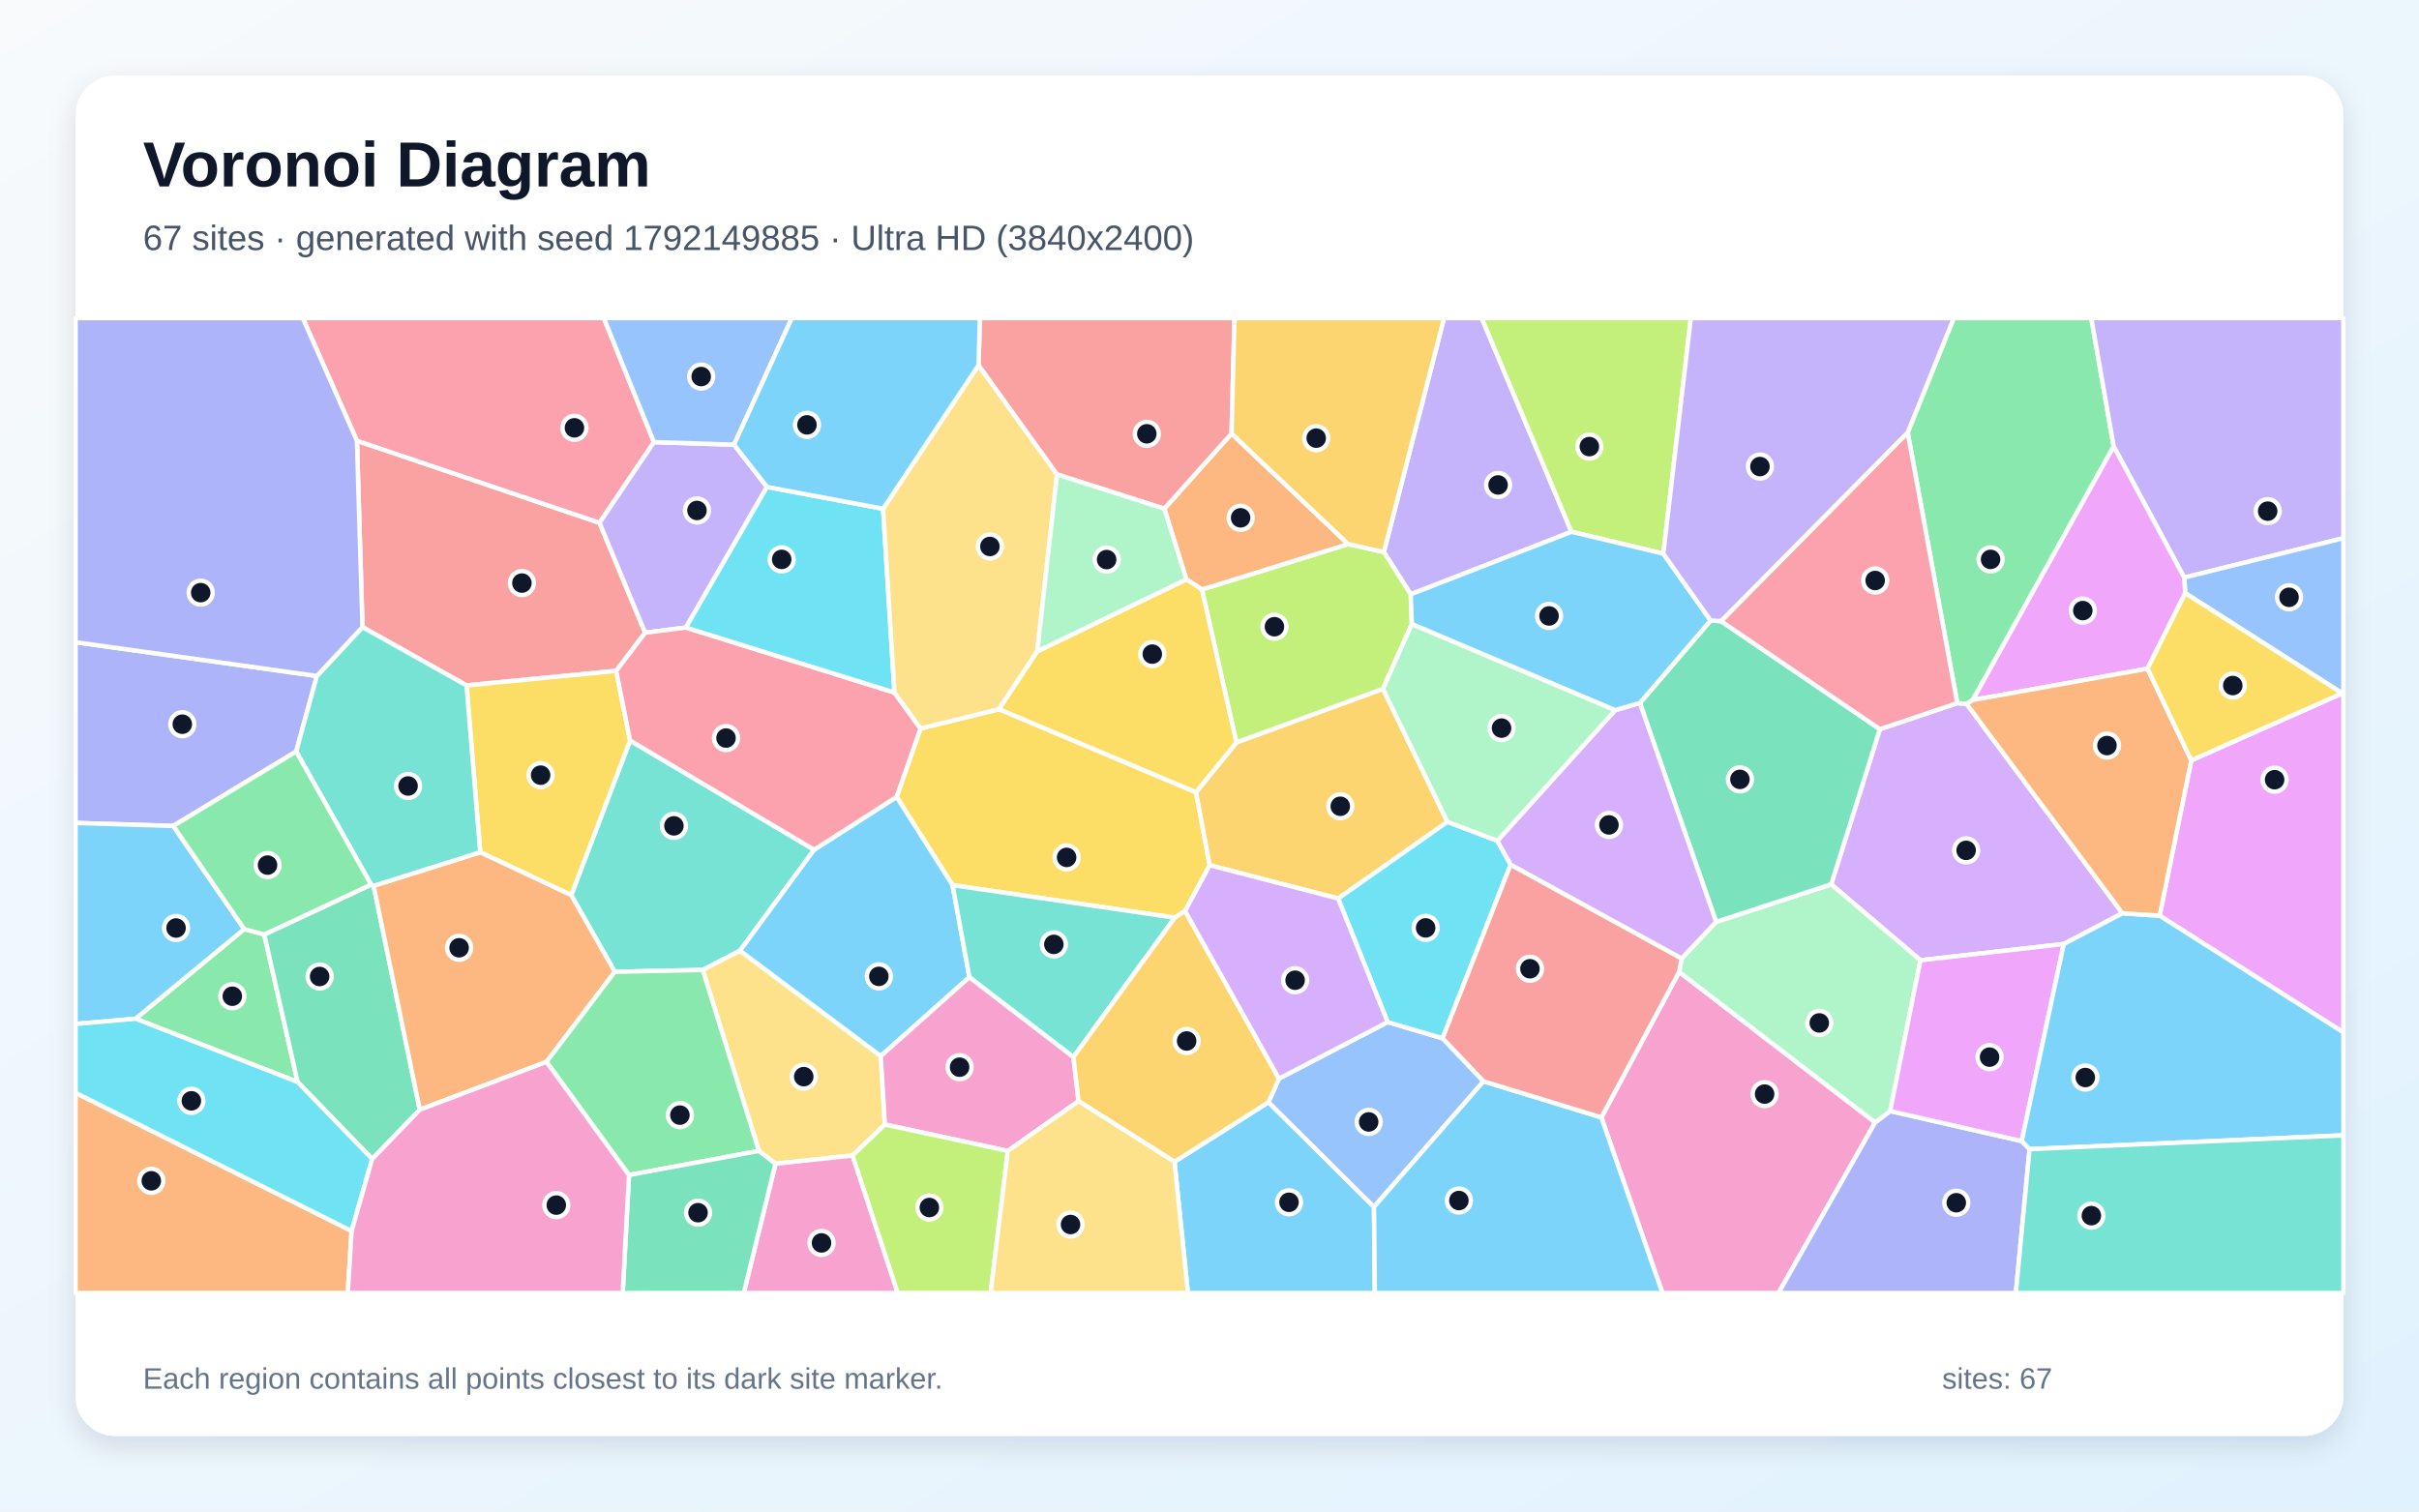
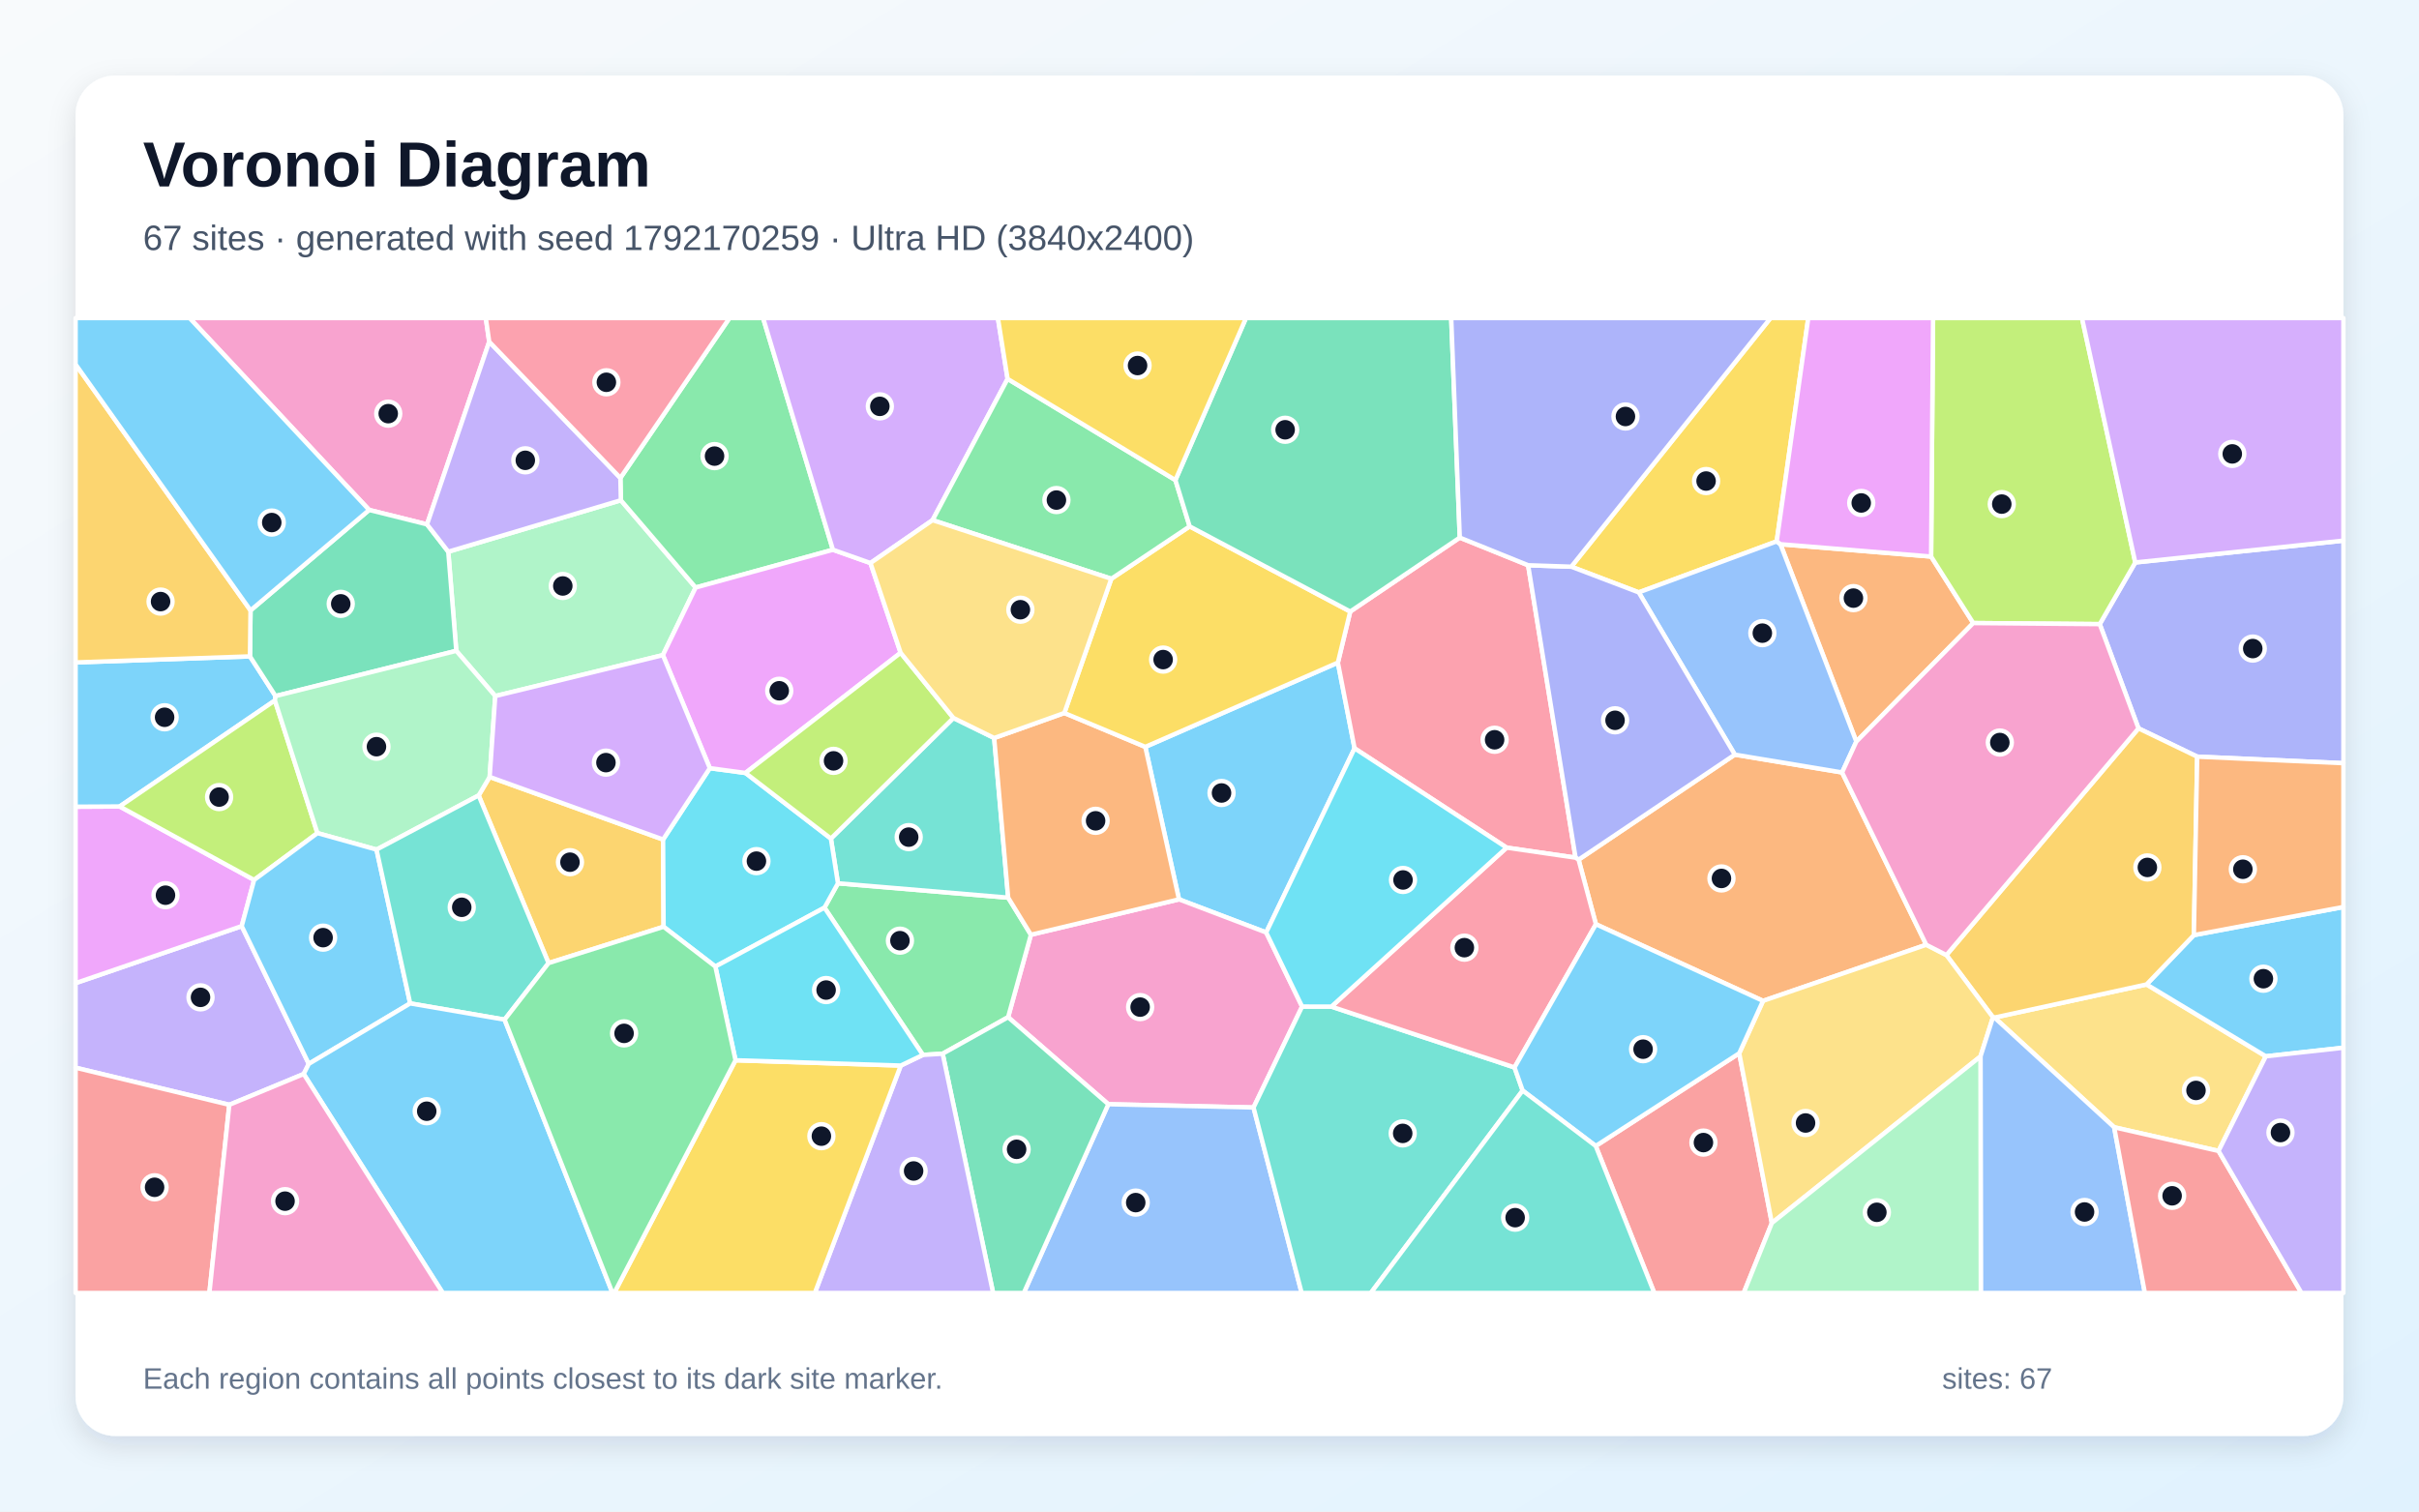
<svg xmlns="http://www.w3.org/2000/svg" width="3840" height="2400" viewBox="0 0 3840 2400" role="img" aria-labelledby="title description">
  <defs>
    <linearGradient id="background" x1="0" y1="0" x2="1" y2="1">
      <stop stop-color="#F8FAFC" />
      <stop offset="1" stop-color="#E0F2FE" />
    </linearGradient>
    <filter id="shadow" x="-5%" y="-5%" width="110%" height="110%">
      <feDropShadow dx="0" dy="15" stdDeviation="22" flood-color="#0F172A" flood-opacity=".12" />
    </filter>
  </defs>
  <rect width="3840" height="2400" fill="url(#background)" />
  <rect x="120" y="120" width="3600" height="2160" rx="63" fill="#FFFFFF" filter="url(#shadow)" />
  <g font-family="Arial, sans-serif">
    <text x="227" y="296" font-size="101" font-weight="700" fill="#0F172A">Voronoi Diagram</text>
-     <text x="227" y="397" font-size="56" fill="#475569">67 sites · generated with seed 1792149885 · Ultra HD (3840x2400)</text>
+     <text x="227" y="397" font-size="56" fill="#475569">67 sites · generated with seed 1792170259 · Ultra HD (3840x2400)</text>
  </g>
  <g stroke="#FFFFFF" stroke-width="7" stroke-linejoin="round">
-     <polygon points="1864.4,1844.7 2013.6,1750.1 2181.1,1916.3 2182.5,2053.0 1885.7,2053.0" fill="#38BDF8" fill-opacity="0.65" />
-     <polygon points="2494.6,844.4 2239.4,943.7 2196.8,876.5 2292.3,505.0 2352.1,505.0" fill="#A78BFA" fill-opacity="0.65" />
-     <polygon points="2542.0,1774.2 2665.5,1543.2 2976.7,1782.2 2823.3,2053.0 2639.0,2053.0" fill="#F472B6" fill-opacity="0.65" />
-     <polygon points="120.0,1735.2 558.1,1954.6 552.1,2053.0 120.0,2053.0" fill="#FB923C" fill-opacity="0.65" />
-     <polygon points="1881.2,1446.5 1864.9,1457.1 1512.1,1405.4 1423.3,1265.3 1461.3,1156.7 1585.8,1126.0 1898.6,1257.9 1920.3,1373.8" fill="#FACC15" fill-opacity="0.65" />
-     <polygon points="215.2,1617.5 387.7,1475.2 419.5,1483.8 472.4,1718.0" fill="#4ADE80" fill-opacity="0.65" />
-     <polygon points="1292.4,1349.2 1174.7,1509.5 1115.5,1540.1 975.9,1543.0 906.8,1421.3 1000.2,1175.8" fill="#2DD4BF" fill-opacity="0.65" />
-     <polygon points="2355.0,1716.9 2181.1,1916.3 2013.6,1750.1 2030.3,1712.6 2202.8,1622.9 2290.0,1648.5" fill="#60A5FA" fill-opacity="0.65" />
-     <polygon points="3428.3,1453.9 3478.5,1207.3 3718.1,1100.8 3720.0,1100.9 3720.0,1639.3" fill="#E879F9" fill-opacity="0.65" />
-     <polygon points="589.1,1404.6 593.1,1406.5 666.4,1762.0 590.8,1840.2 472.4,1718.0 419.5,1483.8" fill="#34D399" fill-opacity="0.65" />
-     <polygon points="575.4,995.7 566.6,699.8 951.7,830.1 1024.1,1004.7 978.1,1065.2 740.6,1088.3" fill="#F87171" fill-opacity="0.65" />
-     <polygon points="2976.7,1782.2 3000.5,1764.1 3209.3,1811.8 3221.8,1824.6 3200.0,2053.0 2823.3,2053.0" fill="#818CF8" fill-opacity="0.65" />
-     <polygon points="2297.7,1304.9 2124.2,1426.7 1920.3,1373.8 1898.6,1257.9 1962.6,1178.9 2195.3,1093.7" fill="#FBBF24" fill-opacity="0.65" />
-     <polygon points="1908.0,936.0 2140.1,863.9 2196.8,876.5 2239.4,943.7 2241.2,990.8 2195.3,1093.7 1962.6,1178.9" fill="#A3E635" fill-opacity="0.65" />
-     <polygon points="2984.2,1157.8 3107.0,1116.4 3121.8,1117.6 3369.2,1450.1 3276.1,1498.9 3048.6,1524.7 2906.9,1404.1" fill="#C084FC" fill-opacity="0.65" />
-     <polygon points="1038.1,702.0 951.7,830.1 566.6,699.8 480.6,505.0 958.5,505.0" fill="#FB7185" fill-opacity="0.65" />
-     <polygon points="2376.9,1335.0 2398.0,1372.8 2290.0,1648.5 2202.8,1622.9 2124.2,1426.7 2297.7,1304.9" fill="#22D3EE" fill-opacity="0.65" />
-     <polygon points="2669.5,1521.8 2724.2,1463.7 2906.9,1404.1 3048.6,1524.7 3000.5,1764.1 2976.7,1782.2 2665.5,1543.2" fill="#86EFAC" fill-opacity="0.65" />
-     <polygon points="1353.4,1834.7 1231.0,1847.8 1204.7,1827.4 1115.5,1540.1 1174.7,1509.5 1398.1,1676.8 1404.7,1785.5" fill="#FCD34D" fill-opacity="0.65" />
-     <polygon points="2181.1,1916.3 2355.0,1716.9 2542.0,1774.2 2639.0,2053.0 2182.5,2053.0" fill="#38BDF8" fill-opacity="0.65" />
-     <polygon points="1538.9,1551.5 1398.1,1676.8 1174.7,1509.5 1292.4,1349.2 1423.3,1265.3 1512.1,1405.4" fill="#38BDF8" fill-opacity="0.65" />
-     <polygon points="1165.2,706.0 1217.6,773.2 1088.8,996.4 1024.1,1004.7 951.7,830.1 1038.1,702.0" fill="#A78BFA" fill-opacity="0.65" />
-     <polygon points="1599.8,1827.5 1404.7,1785.5 1398.1,1676.8 1538.9,1551.5 1704.0,1678.3 1712.1,1748.4" fill="#F472B6" fill-opacity="0.65" />
-     <polygon points="2140.1,863.9 1908.0,936.0 1883.2,919.9 1848.2,807.7 1955.0,688.4" fill="#FB923C" fill-opacity="0.65" />
-     <polygon points="762.3,1353.2 740.6,1088.3 978.1,1065.2 1000.2,1175.8 906.8,1421.3" fill="#FACC15" fill-opacity="0.65" />
-     <polygon points="3355.3,708.8 3131.6,1111.5 3121.8,1117.6 3107.0,1116.4 3028.3,686.7 3101.5,505.0 3319.8,505.0" fill="#4ADE80" fill-opacity="0.65" />
-     <polygon points="1704.0,1678.3 1538.9,1551.5 1512.1,1405.4 1864.9,1457.1" fill="#2DD4BF" fill-opacity="0.65" />
-     <polygon points="1165.2,706.0 1038.1,702.0 958.5,505.0 1257.0,505.0" fill="#60A5FA" fill-opacity="0.65" />
-     <polygon points="3209.3,1811.8 3000.5,1764.1 3048.6,1524.7 3276.1,1498.9" fill="#E879F9" fill-opacity="0.65" />
-     <polygon points="2603.2,1116.2 2715.5,985.2 2731.9,986.2 2984.2,1157.8 2906.9,1404.1 2724.2,1463.7" fill="#34D399" fill-opacity="0.65" />
-     <polygon points="2669.5,1521.8 2665.5,1543.2 2542.0,1774.2 2355.0,1716.9 2290.0,1648.5 2398.0,1372.8" fill="#F87171" fill-opacity="0.65" />
-     <polygon points="503.0,1073.3 470.2,1193.3 275.0,1311.4 120.0,1306.7 120.0,1019.7" fill="#818CF8" fill-opacity="0.65" />
-     <polygon points="1712.1,1748.4 1704.0,1678.3 1864.9,1457.1 1881.2,1446.5 2030.3,1712.6 2013.6,1750.1 1864.4,1844.7" fill="#FBBF24" fill-opacity="0.65" />
-     <polygon points="2640.4,879.1 2494.6,844.4 2352.1,505.0 2684.1,505.0" fill="#A3E635" fill-opacity="0.65" />
-     <polygon points="2564.0,1127.5 2603.2,1116.2 2724.2,1463.7 2669.5,1521.8 2398.0,1372.8 2376.9,1335.0" fill="#C084FC" fill-opacity="0.65" />
-     <polygon points="1292.4,1349.2 1000.2,1175.8 978.1,1065.2 1024.1,1004.7 1088.8,996.4 1419.9,1099.6 1461.3,1156.7 1423.3,1265.3" fill="#FB7185" fill-opacity="0.65" />
-     <polygon points="1401.8,807.8 1419.9,1099.6 1088.8,996.4 1217.6,773.2" fill="#22D3EE" fill-opacity="0.65" />
-     <polygon points="2564.0,1127.5 2376.9,1335.0 2297.7,1304.9 2195.3,1093.7 2241.2,990.8" fill="#86EFAC" fill-opacity="0.65" />
-     <polygon points="1553.4,579.8 1678.0,753.3 1646.6,1034.2 1585.8,1126.0 1461.3,1156.7 1419.9,1099.6 1401.8,807.8" fill="#FCD34D" fill-opacity="0.65" />
-     <polygon points="275.0,1311.4 387.7,1475.2 215.2,1617.5 120.0,1625.9 120.0,1306.7" fill="#38BDF8" fill-opacity="0.65" />
-     <polygon points="3221.8,1824.6 3209.3,1811.8 3276.1,1498.9 3369.2,1450.1 3428.3,1453.9 3720.0,1639.3 3720.0,1802.7" fill="#38BDF8" fill-opacity="0.65" />
-     <polygon points="3467.3,917.0 3355.3,708.8 3319.8,505.0 3720.0,505.0 3720.0,854.5" fill="#A78BFA" fill-opacity="0.65" />
-     <polygon points="1231.0,1847.8 1353.4,1834.7 1425.1,2053.0 1180.7,2053.0" fill="#F472B6" fill-opacity="0.65" />
-     <polygon points="867.5,1686.0 666.4,1762.0 593.1,1406.5 762.3,1353.2 906.8,1421.3 975.9,1543.0" fill="#FB923C" fill-opacity="0.65" />
-     <polygon points="1646.6,1034.2 1883.2,919.9 1908.0,936.0 1962.6,1178.9 1898.6,1257.9 1585.8,1126.0" fill="#FACC15" fill-opacity="0.65" />
-     <polygon points="998.5,1865.7 867.5,1686.0 975.9,1543.0 1115.5,1540.1 1204.7,1827.4" fill="#4ADE80" fill-opacity="0.65" />
-     <polygon points="470.2,1193.3 503.0,1073.3 575.4,995.7 740.6,1088.3 762.3,1353.2 593.1,1406.5 589.1,1404.6" fill="#2DD4BF" fill-opacity="0.65" />
-     <polygon points="3718.1,1100.8 3468.9,941.8 3467.3,917.0 3720.0,854.5 3720.0,1100.9" fill="#60A5FA" fill-opacity="0.65" />
-     <polygon points="3467.3,917.0 3468.9,941.8 3409.0,1061.7 3131.6,1111.5 3355.3,708.8" fill="#E879F9" fill-opacity="0.65" />
-     <polygon points="998.5,1865.7 1204.7,1827.4 1231.0,1847.8 1180.7,2053.0 988.5,2053.0" fill="#34D399" fill-opacity="0.65" />
-     <polygon points="1955.0,688.4 1848.2,807.7 1678.0,753.3 1553.4,579.8 1555.4,505.0 1959.7,505.0" fill="#F87171" fill-opacity="0.65" />
-     <polygon points="566.6,699.8 575.4,995.7 503.0,1073.3 120.0,1019.7 120.0,505.0 480.6,505.0" fill="#818CF8" fill-opacity="0.65" />
-     <polygon points="2196.8,876.5 2140.1,863.9 1955.0,688.4 1959.7,505.0 2292.3,505.0" fill="#FBBF24" fill-opacity="0.65" />
-     <polygon points="1353.4,1834.7 1404.7,1785.5 1599.8,1827.5 1572.6,2053.0 1425.1,2053.0" fill="#A3E635" fill-opacity="0.65" />
-     <polygon points="1881.2,1446.5 1920.3,1373.8 2124.2,1426.7 2202.8,1622.9 2030.3,1712.6" fill="#C084FC" fill-opacity="0.65" />
-     <polygon points="3028.3,686.7 3107.0,1116.4 2984.2,1157.8 2731.9,986.2" fill="#FB7185" fill-opacity="0.65" />
-     <polygon points="558.1,1954.6 120.0,1735.2 120.0,1625.9 215.2,1617.5 472.4,1718.0 590.8,1840.2" fill="#22D3EE" fill-opacity="0.65" />
-     <polygon points="1848.2,807.7 1883.2,919.9 1646.6,1034.2 1678.0,753.3" fill="#86EFAC" fill-opacity="0.65" />
-     <polygon points="1599.8,1827.5 1712.1,1748.4 1864.4,1844.7 1885.7,2053.0 1572.6,2053.0" fill="#FCD34D" fill-opacity="0.65" />
-     <polygon points="2640.4,879.1 2715.5,985.2 2603.2,1116.2 2564.0,1127.5 2241.2,990.8 2239.4,943.7 2494.6,844.4" fill="#38BDF8" fill-opacity="0.65" />
-     <polygon points="1553.4,579.8 1401.8,807.8 1217.6,773.2 1165.2,706.0 1257.0,505.0 1555.4,505.0" fill="#38BDF8" fill-opacity="0.65" />
-     <polygon points="3028.3,686.7 2731.9,986.2 2715.5,985.2 2640.4,879.1 2684.1,505.0 3101.5,505.0" fill="#A78BFA" fill-opacity="0.65" />
-     <polygon points="558.1,1954.6 590.8,1840.2 666.4,1762.0 867.5,1686.0 998.5,1865.7 988.5,2053.0 552.1,2053.0" fill="#F472B6" fill-opacity="0.65" />
-     <polygon points="3131.6,1111.5 3409.0,1061.7 3478.5,1207.3 3428.3,1453.9 3369.2,1450.1 3121.8,1117.6" fill="#FB923C" fill-opacity="0.65" />
-     <polygon points="3409.0,1061.7 3468.9,941.8 3718.1,1100.8 3478.5,1207.3" fill="#FACC15" fill-opacity="0.65" />
-     <polygon points="275.0,1311.4 470.2,1193.3 589.1,1404.6 419.5,1483.8 387.7,1475.2" fill="#4ADE80" fill-opacity="0.65" />
-     <polygon points="3221.8,1824.6 3720.0,1802.7 3720.0,2053.0 3200.0,2053.0" fill="#2DD4BF" fill-opacity="0.65" />
+     <polygon points="1818.1,1185.9 2123.8,1052.1 2150.3,1188.2 2010.0,1480.6 1871.6,1428.0" fill="#38BDF8" fill-opacity="0.65" />
+     <polygon points="490.2,1689.2 482.1,1705.3 364.0,1754.2 120.0,1695.3 120.0,1561.0 383.7,1470.5" fill="#A78BFA" fill-opacity="0.65" />
+     <polygon points="2067.0,1598.2 1989.9,1758.5 1759.4,1753.3 1600.3,1615.1 1636.5,1484.2 1871.6,1428.0 2010.0,1480.6" fill="#F472B6" fill-opacity="0.65" />
+     <polygon points="3065.5,883.7 3132.4,989.3 2946.8,1177.5 2826.3,864.1" fill="#FB923C" fill-opacity="0.65" />
+     <polygon points="2820.4,859.6 2601.4,940.6 2494.3,899.8 2810.6,505.0 2870.5,505.0" fill="#FACC15" fill-opacity="0.65" />
+     <polygon points="1496.4,1673.1 1465.0,1675.0 1308.8,1441.2 1330.2,1402.5 1600.4,1425.3 1636.5,1484.2 1600.3,1615.1" fill="#4ADE80" fill-opacity="0.65" />
+     <polygon points="1513.5,1140.0 1578.2,1171.8 1600.4,1425.3 1330.2,1402.5 1319.0,1331.5" fill="#2DD4BF" fill-opacity="0.65" />
+     <polygon points="1759.4,1753.3 1989.9,1758.5 2066.3,2053.0 1625.2,2053.0" fill="#60A5FA" fill-opacity="0.65" />
+     <polygon points="190.0,1280.5 403.4,1397.2 383.7,1470.5 120.0,1561.0 120.0,1280.9" fill="#E879F9" fill-opacity="0.65" />
+     <polygon points="1496.4,1673.1 1600.3,1615.1 1759.4,1753.3 1625.2,2053.0 1576.5,2053.0" fill="#34D399" fill-opacity="0.65" />
+     <polygon points="2533.1,1819.6 2760.9,1672.4 2812.7,1941.9 2768.0,2053.0 2626.1,2053.0" fill="#F87171" fill-opacity="0.65" />
+     <polygon points="3487.9,1201.4 3394.7,1156.5 3333.2,991.0 3389.6,893.1 3720.0,858.4 3720.0,1211.8" fill="#818CF8" fill-opacity="0.65" />
+     <polygon points="870.8,1529.2 759.8,1263.0 777.3,1233.6 1052.6,1333.0 1053.4,1471.5" fill="#FBBF24" fill-opacity="0.65" />
+     <polygon points="3389.6,893.1 3333.2,991.0 3132.4,989.3 3065.5,883.7 3068.6,505.0 3305.0,505.0" fill="#A3E635" fill-opacity="0.65" />
+     <polygon points="3389.6,893.1 3305.0,505.0 3720.0,505.0 3720.0,858.4" fill="#C084FC" fill-opacity="0.65" />
+     <polygon points="2425.8,897.5 2501.1,1361.8 2391.7,1345.9 2150.3,1188.2 2123.8,1052.1 2143.4,971.0 2317.3,853.6" fill="#FB7185" fill-opacity="0.65" />
+     <polygon points="1135.6,1534.7 1053.4,1471.5 1052.6,1333.0 1126.8,1219.7 1183.4,1227.3 1319.0,1331.5 1330.2,1402.5 1308.8,1441.2" fill="#22D3EE" fill-opacity="0.65" />
+     <polygon points="985.6,794.3 1104.3,932.9 1052.3,1040.2 786.2,1105.2 724.3,1033.4 711.6,876.0" fill="#86EFAC" fill-opacity="0.65" />
+     <polygon points="3521.8,1827.5 3356.1,1789.9 3166.1,1615.7 3407.5,1563.1 3596.8,1677.2" fill="#FCD34D" fill-opacity="0.65" />
+     <polygon points="3596.8,1677.2 3407.5,1563.1 3482.6,1484.8 3720.0,1440.1 3720.0,1663.6" fill="#38BDF8" fill-opacity="0.65" />
+     <polygon points="396.8,1042.2 437.4,1105.2 436.4,1112.2 190.0,1280.5 120.0,1280.9 120.0,1051.8" fill="#38BDF8" fill-opacity="0.65" />
+     <polygon points="1429.9,1691.9 1465.0,1675.0 1496.4,1673.1 1576.5,2053.0 1293.5,2053.0" fill="#A78BFA" fill-opacity="0.65" />
+     <polygon points="776.6,542.6 677.9,832.6 586.0,809.7 301.0,505.0 771.2,505.0" fill="#F472B6" fill-opacity="0.65" />
+     <polygon points="3057.8,1500.1 2798.7,1589.2 2533.4,1467.5 2505.9,1365.0 2753.9,1198.2 2924.2,1226.5" fill="#FB923C" fill-opacity="0.65" />
+     <polygon points="1167.6,1683.5 1429.9,1691.9 1293.5,2053.0 975.0,2053.0" fill="#FACC15" fill-opacity="0.65" />
+     <polygon points="1322.2,872.9 1104.3,932.9 985.6,794.3 984.8,758.9 1158.0,505.0 1211.4,505.0" fill="#4ADE80" fill-opacity="0.65" />
+     <polygon points="1989.9,1758.5 2067.0,1598.2 2113.5,1598.3 2404.2,1694.9 2417.1,1731.6 2176.1,2053.0 2066.3,2053.0" fill="#2DD4BF" fill-opacity="0.65" />
+     <polygon points="2924.2,1226.5 2753.9,1198.2 2601.4,940.6 2820.4,859.6 2826.3,864.1 2946.8,1177.5" fill="#60A5FA" fill-opacity="0.65" />
+     <polygon points="1381.8,894.0 1429.7,1036.5 1183.4,1227.3 1126.8,1219.7 1052.3,1040.2 1104.3,932.9 1322.2,872.9" fill="#E879F9" fill-opacity="0.65" />
+     <polygon points="397.7,969.2 586.0,809.7 677.9,832.6 711.6,876.0 724.3,1033.4 437.4,1105.2 396.8,1042.2" fill="#34D399" fill-opacity="0.65" />
+     <polygon points="120.0,1695.3 364.0,1754.2 332.4,2053.0 120.0,2053.0" fill="#F87171" fill-opacity="0.65" />
+     <polygon points="2753.9,1198.2 2505.9,1365.0 2501.1,1361.8 2425.8,897.5 2494.3,899.8 2601.4,940.6" fill="#818CF8" fill-opacity="0.65" />
+     <polygon points="3482.6,1484.8 3407.5,1563.1 3166.1,1615.7 3163.7,1615.3 3089.8,1516.5 3394.7,1156.5 3487.9,1201.4" fill="#FBBF24" fill-opacity="0.65" />
+     <polygon points="436.4,1112.2 503.9,1322.8 403.4,1397.2 190.0,1280.5" fill="#A3E635" fill-opacity="0.65" />
+     <polygon points="1599.5,601.6 1480.4,825.9 1381.8,894.0 1322.2,872.9 1211.4,505.0 1584.1,505.0" fill="#C084FC" fill-opacity="0.65" />
+     <polygon points="2391.7,1345.9 2501.1,1361.8 2505.9,1365.0 2533.4,1467.5 2404.2,1694.9 2113.5,1598.3" fill="#FB7185" fill-opacity="0.65" />
+     <polygon points="1429.9,1691.9 1167.6,1683.5 1135.6,1534.7 1308.8,1441.2 1465.0,1675.0" fill="#22D3EE" fill-opacity="0.65" />
+     <polygon points="597.7,1349.0 503.9,1322.8 436.4,1112.2 437.4,1105.2 724.3,1033.4 786.2,1105.2 777.3,1233.6 759.8,1263.0" fill="#86EFAC" fill-opacity="0.65" />
+     <polygon points="2812.7,1941.9 2760.9,1672.4 2798.7,1589.2 3057.8,1500.1 3089.8,1516.5 3163.7,1615.3 3143.9,1677.4" fill="#FCD34D" fill-opacity="0.65" />
+     <polygon points="651.1,1593.2 490.2,1689.2 383.7,1470.5 403.4,1397.2 503.9,1322.8 597.7,1349.0" fill="#38BDF8" fill-opacity="0.65" />
+     <polygon points="2533.4,1467.5 2798.7,1589.2 2760.9,1672.4 2533.1,1819.6 2417.1,1731.6 2404.2,1694.9" fill="#38BDF8" fill-opacity="0.65" />
+     <polygon points="984.8,758.9 985.6,794.3 711.6,876.0 677.9,832.6 776.6,542.6" fill="#A78BFA" fill-opacity="0.65" />
+     <polygon points="3089.8,1516.5 3057.8,1500.1 2924.2,1226.5 2946.8,1177.5 3132.4,989.3 3333.2,991.0 3394.7,1156.5" fill="#F472B6" fill-opacity="0.65" />
+     <polygon points="1636.5,1484.2 1600.4,1425.3 1578.2,1171.8 1689.6,1132.1 1818.1,1185.9 1871.6,1428.0" fill="#FB923C" fill-opacity="0.65" />
+     <polygon points="1764.1,919.0 1888.5,835.8 2143.4,971.0 2123.8,1052.1 1818.1,1185.9 1689.6,1132.1" fill="#FACC15" fill-opacity="0.65" />
+     <polygon points="1865.9,762.3 1888.5,835.8 1764.1,919.0 1480.4,825.9 1599.5,601.6" fill="#4ADE80" fill-opacity="0.65" />
+     <polygon points="801.0,1619.0 651.1,1593.2 597.7,1349.0 759.8,1263.0 870.8,1529.2" fill="#2DD4BF" fill-opacity="0.65" />
+     <polygon points="3143.9,1677.4 3163.7,1615.3 3166.1,1615.7 3356.1,1789.9 3404.8,2053.0 3144.4,2053.0" fill="#60A5FA" fill-opacity="0.65" />
+     <polygon points="3065.5,883.7 2826.3,864.1 2820.4,859.6 2870.5,505.0 3068.6,505.0" fill="#E879F9" fill-opacity="0.65" />
+     <polygon points="2317.3,853.6 2143.4,971.0 1888.5,835.8 1865.9,762.3 1977.9,505.0 2303.7,505.0" fill="#34D399" fill-opacity="0.65" />
+     <polygon points="3356.1,1789.9 3521.8,1827.5 3653.5,2053.0 3404.8,2053.0" fill="#F87171" fill-opacity="0.65" />
+     <polygon points="2494.3,899.8 2425.8,897.5 2317.3,853.6 2303.7,505.0 2810.6,505.0" fill="#818CF8" fill-opacity="0.65" />
+     <polygon points="397.7,969.2 396.8,1042.2 120.0,1051.8 120.0,578.5" fill="#FBBF24" fill-opacity="0.65" />
+     <polygon points="1513.5,1140.0 1319.0,1331.5 1183.4,1227.3 1429.7,1036.5" fill="#A3E635" fill-opacity="0.65" />
+     <polygon points="786.2,1105.2 1052.3,1040.2 1126.8,1219.7 1052.6,1333.0 777.3,1233.6" fill="#C084FC" fill-opacity="0.65" />
+     <polygon points="984.8,758.9 776.6,542.6 771.2,505.0 1158.0,505.0" fill="#FB7185" fill-opacity="0.65" />
+     <polygon points="2391.7,1345.9 2113.5,1598.3 2067.0,1598.2 2010.0,1480.6 2150.3,1188.2" fill="#22D3EE" fill-opacity="0.65" />
+     <polygon points="2812.7,1941.9 3143.9,1677.4 3144.4,2053.0 2768.0,2053.0" fill="#86EFAC" fill-opacity="0.65" />
+     <polygon points="1764.1,919.0 1689.6,1132.1 1578.2,1171.8 1513.5,1140.0 1429.7,1036.5 1381.8,894.0 1480.4,825.9" fill="#FCD34D" fill-opacity="0.65" />
+     <polygon points="482.1,1705.3 490.2,1689.2 651.1,1593.2 801.0,1619.0 972.3,2053.0 702.9,2053.0" fill="#38BDF8" fill-opacity="0.65" />
+     <polygon points="586.0,809.7 397.7,969.2 120.0,578.5 120.0,505.0 301.0,505.0" fill="#38BDF8" fill-opacity="0.65" />
+     <polygon points="3521.8,1827.5 3596.8,1677.2 3720.0,1663.6 3720.0,2053.0 3653.5,2053.0" fill="#A78BFA" fill-opacity="0.65" />
+     <polygon points="364.0,1754.2 482.1,1705.3 702.9,2053.0 332.4,2053.0" fill="#F472B6" fill-opacity="0.65" />
+     <polygon points="3482.6,1484.8 3487.9,1201.4 3720.0,1211.8 3720.0,1440.1" fill="#FB923C" fill-opacity="0.65" />
+     <polygon points="1865.9,762.3 1599.5,601.6 1584.1,505.0 1977.9,505.0" fill="#FACC15" fill-opacity="0.65" />
+     <polygon points="801.0,1619.0 870.8,1529.2 1053.4,1471.5 1135.6,1534.7 1167.6,1683.5 975.0,2053.0 972.3,2053.0" fill="#4ADE80" fill-opacity="0.65" />
+     <polygon points="2417.1,1731.6 2533.1,1819.6 2626.1,2053.0 2176.1,2053.0" fill="#2DD4BF" fill-opacity="0.65" />
  </g>
  <g>
-     <circle cx="2046.2" cy="1909.0" r="19" fill="#0F172A" stroke="#FFFFFF" stroke-width="7" />
-     <circle cx="2378.1" cy="770.0" r="19" fill="#0F172A" stroke="#FFFFFF" stroke-width="7" />
-     <circle cx="2801.2" cy="1737.2" r="19" fill="#0F172A" stroke="#FFFFFF" stroke-width="7" />
-     <circle cx="240.2" cy="1874.9" r="19" fill="#0F172A" stroke="#FFFFFF" stroke-width="7" />
-     <circle cx="1693.2" cy="1361.4" r="19" fill="#0F172A" stroke="#FFFFFF" stroke-width="7" />
-     <circle cx="368.8" cy="1581.8" r="19" fill="#0F172A" stroke="#FFFFFF" stroke-width="7" />
-     <circle cx="1069.8" cy="1311.3" r="19" fill="#0F172A" stroke="#FFFFFF" stroke-width="7" />
-     <circle cx="2172.7" cy="1781.4" r="19" fill="#0F172A" stroke="#FFFFFF" stroke-width="7" />
-     <circle cx="3610.8" cy="1238.0" r="19" fill="#0F172A" stroke="#FFFFFF" stroke-width="7" />
-     <circle cx="507.4" cy="1550.5" r="19" fill="#0F172A" stroke="#FFFFFF" stroke-width="7" />
-     <circle cx="828.5" cy="925.8" r="19" fill="#0F172A" stroke="#FFFFFF" stroke-width="7" />
-     <circle cx="3105.5" cy="1909.7" r="19" fill="#0F172A" stroke="#FFFFFF" stroke-width="7" />
-     <circle cx="2127.6" cy="1280.2" r="19" fill="#0F172A" stroke="#FFFFFF" stroke-width="7" />
-     <circle cx="2023.1" cy="995.1" r="19" fill="#0F172A" stroke="#FFFFFF" stroke-width="7" />
-     <circle cx="3121.1" cy="1350.2" r="19" fill="#0F172A" stroke="#FFFFFF" stroke-width="7" />
-     <circle cx="911.9" cy="679.3" r="19" fill="#0F172A" stroke="#FFFFFF" stroke-width="7" />
-     <circle cx="2263.1" cy="1473.3" r="19" fill="#0F172A" stroke="#FFFFFF" stroke-width="7" />
-     <circle cx="2888.0" cy="1624.2" r="19" fill="#0F172A" stroke="#FFFFFF" stroke-width="7" />
-     <circle cx="1275.9" cy="1709.5" r="19" fill="#0F172A" stroke="#FFFFFF" stroke-width="7" />
-     <circle cx="2315.9" cy="1906.2" r="19" fill="#0F172A" stroke="#FFFFFF" stroke-width="7" />
-     <circle cx="1395.1" cy="1550.3" r="19" fill="#0F172A" stroke="#FFFFFF" stroke-width="7" />
-     <circle cx="1106.4" cy="810.5" r="19" fill="#0F172A" stroke="#FFFFFF" stroke-width="7" />
-     <circle cx="1523.3" cy="1694.5" r="19" fill="#0F172A" stroke="#FFFFFF" stroke-width="7" />
-     <circle cx="1969.4" cy="822.2" r="19" fill="#0F172A" stroke="#FFFFFF" stroke-width="7" />
-     <circle cx="858.2" cy="1230.8" r="19" fill="#0F172A" stroke="#FFFFFF" stroke-width="7" />
-     <circle cx="3159.9" cy="888.2" r="19" fill="#0F172A" stroke="#FFFFFF" stroke-width="7" />
-     <circle cx="1672.9" cy="1499.5" r="19" fill="#0F172A" stroke="#FFFFFF" stroke-width="7" />
-     <circle cx="1113.1" cy="597.9" r="19" fill="#0F172A" stroke="#FFFFFF" stroke-width="7" />
-     <circle cx="3158.3" cy="1678.5" r="19" fill="#0F172A" stroke="#FFFFFF" stroke-width="7" />
-     <circle cx="2762.0" cy="1237.5" r="19" fill="#0F172A" stroke="#FFFFFF" stroke-width="7" />
-     <circle cx="2428.7" cy="1538.2" r="19" fill="#0F172A" stroke="#FFFFFF" stroke-width="7" />
-     <circle cx="289.4" cy="1149.9" r="19" fill="#0F172A" stroke="#FFFFFF" stroke-width="7" />
-     <circle cx="1883.7" cy="1652.9" r="19" fill="#0F172A" stroke="#FFFFFF" stroke-width="7" />
-     <circle cx="2523.0" cy="709.1" r="19" fill="#0F172A" stroke="#FFFFFF" stroke-width="7" />
-     <circle cx="2554.1" cy="1309.8" r="19" fill="#0F172A" stroke="#FFFFFF" stroke-width="7" />
-     <circle cx="1152.5" cy="1171.9" r="19" fill="#0F172A" stroke="#FFFFFF" stroke-width="7" />
-     <circle cx="1240.9" cy="888.2" r="19" fill="#0F172A" stroke="#FFFFFF" stroke-width="7" />
-     <circle cx="2383.6" cy="1156.1" r="19" fill="#0F172A" stroke="#FFFFFF" stroke-width="7" />
-     <circle cx="1571.4" cy="867.7" r="19" fill="#0F172A" stroke="#FFFFFF" stroke-width="7" />
-     <circle cx="279.5" cy="1473.5" r="19" fill="#0F172A" stroke="#FFFFFF" stroke-width="7" />
-     <circle cx="3310.3" cy="1710.9" r="19" fill="#0F172A" stroke="#FFFFFF" stroke-width="7" />
-     <circle cx="3599.8" cy="811.6" r="19" fill="#0F172A" stroke="#FFFFFF" stroke-width="7" />
-     <circle cx="1304.1" cy="1973.5" r="19" fill="#0F172A" stroke="#FFFFFF" stroke-width="7" />
-     <circle cx="728.8" cy="1504.9" r="19" fill="#0F172A" stroke="#FFFFFF" stroke-width="7" />
-     <circle cx="1829.2" cy="1038.6" r="19" fill="#0F172A" stroke="#FFFFFF" stroke-width="7" />
-     <circle cx="1079.3" cy="1770.6" r="19" fill="#0F172A" stroke="#FFFFFF" stroke-width="7" />
-     <circle cx="647.8" cy="1248.0" r="19" fill="#0F172A" stroke="#FFFFFF" stroke-width="7" />
-     <circle cx="3633.7" cy="948.4" r="19" fill="#0F172A" stroke="#FFFFFF" stroke-width="7" />
-     <circle cx="3306.3" cy="969.5" r="19" fill="#0F172A" stroke="#FFFFFF" stroke-width="7" />
-     <circle cx="1108.1" cy="1925.5" r="19" fill="#0F172A" stroke="#FFFFFF" stroke-width="7" />
-     <circle cx="1820.5" cy="688.8" r="19" fill="#0F172A" stroke="#FFFFFF" stroke-width="7" />
-     <circle cx="318.6" cy="941.0" r="19" fill="#0F172A" stroke="#FFFFFF" stroke-width="7" />
-     <circle cx="2089.4" cy="695.7" r="19" fill="#0F172A" stroke="#FFFFFF" stroke-width="7" />
-     <circle cx="1475.3" cy="1917.3" r="19" fill="#0F172A" stroke="#FFFFFF" stroke-width="7" />
-     <circle cx="2055.9" cy="1556.4" r="19" fill="#0F172A" stroke="#FFFFFF" stroke-width="7" />
-     <circle cx="2976.7" cy="921.7" r="19" fill="#0F172A" stroke="#FFFFFF" stroke-width="7" />
-     <circle cx="303.8" cy="1747.9" r="19" fill="#0F172A" stroke="#FFFFFF" stroke-width="7" />
-     <circle cx="1756.7" cy="888.5" r="19" fill="#0F172A" stroke="#FFFFFF" stroke-width="7" />
-     <circle cx="1699.4" cy="1944.3" r="19" fill="#0F172A" stroke="#FFFFFF" stroke-width="7" />
-     <circle cx="2459.0" cy="978.0" r="19" fill="#0F172A" stroke="#FFFFFF" stroke-width="7" />
-     <circle cx="1281.0" cy="674.6" r="19" fill="#0F172A" stroke="#FFFFFF" stroke-width="7" />
-     <circle cx="2793.8" cy="740.8" r="19" fill="#0F172A" stroke="#FFFFFF" stroke-width="7" />
-     <circle cx="883.1" cy="1913.5" r="19" fill="#0F172A" stroke="#FFFFFF" stroke-width="7" />
-     <circle cx="3344.7" cy="1183.8" r="19" fill="#0F172A" stroke="#FFFFFF" stroke-width="7" />
-     <circle cx="3544.4" cy="1088.5" r="19" fill="#0F172A" stroke="#FFFFFF" stroke-width="7" />
-     <circle cx="424.7" cy="1373.6" r="19" fill="#0F172A" stroke="#FFFFFF" stroke-width="7" />
-     <circle cx="3319.9" cy="1930.2" r="19" fill="#0F172A" stroke="#FFFFFF" stroke-width="7" />
+     <circle cx="1939.1" cy="1259.1" r="19" fill="#0F172A" stroke="#FFFFFF" stroke-width="7" />
+     <circle cx="318.3" cy="1583.6" r="19" fill="#0F172A" stroke="#FFFFFF" stroke-width="7" />
+     <circle cx="1809.9" cy="1599.1" r="19" fill="#0F172A" stroke="#FFFFFF" stroke-width="7" />
+     <circle cx="2942.2" cy="949.7" r="19" fill="#0F172A" stroke="#FFFFFF" stroke-width="7" />
+     <circle cx="2708.3" cy="763.8" r="19" fill="#0F172A" stroke="#FFFFFF" stroke-width="7" />
+     <circle cx="1428.6" cy="1493.6" r="19" fill="#0F172A" stroke="#FFFFFF" stroke-width="7" />
+     <circle cx="1442.5" cy="1329.2" r="19" fill="#0F172A" stroke="#FFFFFF" stroke-width="7" />
+     <circle cx="1802.9" cy="1909.5" r="19" fill="#0F172A" stroke="#FFFFFF" stroke-width="7" />
+     <circle cx="262.7" cy="1421.4" r="19" fill="#0F172A" stroke="#FFFFFF" stroke-width="7" />
+     <circle cx="1613.8" cy="1824.9" r="19" fill="#0F172A" stroke="#FFFFFF" stroke-width="7" />
+     <circle cx="2704.1" cy="1814.2" r="19" fill="#0F172A" stroke="#FFFFFF" stroke-width="7" />
+     <circle cx="3576.1" cy="1029.8" r="19" fill="#0F172A" stroke="#FFFFFF" stroke-width="7" />
+     <circle cx="904.8" cy="1369.0" r="19" fill="#0F172A" stroke="#FFFFFF" stroke-width="7" />
+     <circle cx="3177.7" cy="800.4" r="19" fill="#0F172A" stroke="#FFFFFF" stroke-width="7" />
+     <circle cx="3543.6" cy="720.7" r="19" fill="#0F172A" stroke="#FFFFFF" stroke-width="7" />
+     <circle cx="2372.6" cy="1174.6" r="19" fill="#0F172A" stroke="#FFFFFF" stroke-width="7" />
+     <circle cx="1200.8" cy="1367.3" r="19" fill="#0F172A" stroke="#FFFFFF" stroke-width="7" />
+     <circle cx="893.4" cy="930.4" r="19" fill="#0F172A" stroke="#FFFFFF" stroke-width="7" />
+     <circle cx="3486.0" cy="1731.4" r="19" fill="#0F172A" stroke="#FFFFFF" stroke-width="7" />
+     <circle cx="3593.0" cy="1554.0" r="19" fill="#0F172A" stroke="#FFFFFF" stroke-width="7" />
+     <circle cx="261.3" cy="1138.9" r="19" fill="#0F172A" stroke="#FFFFFF" stroke-width="7" />
+     <circle cx="1450.3" cy="1859.3" r="19" fill="#0F172A" stroke="#FFFFFF" stroke-width="7" />
+     <circle cx="616.3" cy="656.8" r="19" fill="#0F172A" stroke="#FFFFFF" stroke-width="7" />
+     <circle cx="2732.7" cy="1394.8" r="19" fill="#0F172A" stroke="#FFFFFF" stroke-width="7" />
+     <circle cx="1303.9" cy="1804.0" r="19" fill="#0F172A" stroke="#FFFFFF" stroke-width="7" />
+     <circle cx="1134.3" cy="724.2" r="19" fill="#0F172A" stroke="#FFFFFF" stroke-width="7" />
+     <circle cx="2226.7" cy="1799.6" r="19" fill="#0F172A" stroke="#FFFFFF" stroke-width="7" />
+     <circle cx="2797.6" cy="1005.3" r="19" fill="#0F172A" stroke="#FFFFFF" stroke-width="7" />
+     <circle cx="1237.0" cy="1096.8" r="19" fill="#0F172A" stroke="#FFFFFF" stroke-width="7" />
+     <circle cx="540.9" cy="958.8" r="19" fill="#0F172A" stroke="#FFFFFF" stroke-width="7" />
+     <circle cx="245.4" cy="1885.2" r="19" fill="#0F172A" stroke="#FFFFFF" stroke-width="7" />
+     <circle cx="2563.8" cy="1143.7" r="19" fill="#0F172A" stroke="#FFFFFF" stroke-width="7" />
+     <circle cx="3408.8" cy="1377.3" r="19" fill="#0F172A" stroke="#FFFFFF" stroke-width="7" />
+     <circle cx="347.8" cy="1265.6" r="19" fill="#0F172A" stroke="#FFFFFF" stroke-width="7" />
+     <circle cx="1396.7" cy="645.2" r="19" fill="#0F172A" stroke="#FFFFFF" stroke-width="7" />
+     <circle cx="2324.6" cy="1504.7" r="19" fill="#0F172A" stroke="#FFFFFF" stroke-width="7" />
+     <circle cx="1311.4" cy="1572.0" r="19" fill="#0F172A" stroke="#FFFFFF" stroke-width="7" />
+     <circle cx="597.6" cy="1185.6" r="19" fill="#0F172A" stroke="#FFFFFF" stroke-width="7" />
+     <circle cx="2866.2" cy="1783.1" r="19" fill="#0F172A" stroke="#FFFFFF" stroke-width="7" />
+     <circle cx="512.9" cy="1488.8" r="19" fill="#0F172A" stroke="#FFFFFF" stroke-width="7" />
+     <circle cx="2608.3" cy="1665.9" r="19" fill="#0F172A" stroke="#FFFFFF" stroke-width="7" />
+     <circle cx="833.9" cy="730.9" r="19" fill="#0F172A" stroke="#FFFFFF" stroke-width="7" />
+     <circle cx="3174.6" cy="1179.0" r="19" fill="#0F172A" stroke="#FFFFFF" stroke-width="7" />
+     <circle cx="1739.2" cy="1303.3" r="19" fill="#0F172A" stroke="#FFFFFF" stroke-width="7" />
+     <circle cx="1846.4" cy="1047.3" r="19" fill="#0F172A" stroke="#FFFFFF" stroke-width="7" />
+     <circle cx="1677.0" cy="794.0" r="19" fill="#0F172A" stroke="#FFFFFF" stroke-width="7" />
+     <circle cx="733.0" cy="1440.6" r="19" fill="#0F172A" stroke="#FFFFFF" stroke-width="7" />
+     <circle cx="3309.1" cy="1924.4" r="19" fill="#0F172A" stroke="#FFFFFF" stroke-width="7" />
+     <circle cx="2954.6" cy="798.6" r="19" fill="#0F172A" stroke="#FFFFFF" stroke-width="7" />
+     <circle cx="2040.1" cy="682.4" r="19" fill="#0F172A" stroke="#FFFFFF" stroke-width="7" />
+     <circle cx="3448.1" cy="1898.7" r="19" fill="#0F172A" stroke="#FFFFFF" stroke-width="7" />
+     <circle cx="2580.3" cy="661.3" r="19" fill="#0F172A" stroke="#FFFFFF" stroke-width="7" />
+     <circle cx="254.9" cy="955.2" r="19" fill="#0F172A" stroke="#FFFFFF" stroke-width="7" />
+     <circle cx="1323.2" cy="1208.1" r="19" fill="#0F172A" stroke="#FFFFFF" stroke-width="7" />
+     <circle cx="961.9" cy="1210.9" r="19" fill="#0F172A" stroke="#FFFFFF" stroke-width="7" />
+     <circle cx="962.6" cy="607.0" r="19" fill="#0F172A" stroke="#FFFFFF" stroke-width="7" />
+     <circle cx="2227.2" cy="1397.2" r="19" fill="#0F172A" stroke="#FFFFFF" stroke-width="7" />
+     <circle cx="2979.4" cy="1924.9" r="19" fill="#0F172A" stroke="#FFFFFF" stroke-width="7" />
+     <circle cx="1619.8" cy="968.1" r="19" fill="#0F172A" stroke="#FFFFFF" stroke-width="7" />
+     <circle cx="677.4" cy="1764.4" r="19" fill="#0F172A" stroke="#FFFFFF" stroke-width="7" />
+     <circle cx="431.4" cy="829.7" r="19" fill="#0F172A" stroke="#FFFFFF" stroke-width="7" />
+     <circle cx="3620.1" cy="1798.3" r="19" fill="#0F172A" stroke="#FFFFFF" stroke-width="7" />
+     <circle cx="452.5" cy="1907.2" r="19" fill="#0F172A" stroke="#FFFFFF" stroke-width="7" />
+     <circle cx="3560.4" cy="1380.2" r="19" fill="#0F172A" stroke="#FFFFFF" stroke-width="7" />
+     <circle cx="1805.8" cy="580.4" r="19" fill="#0F172A" stroke="#FFFFFF" stroke-width="7" />
+     <circle cx="990.7" cy="1640.8" r="19" fill="#0F172A" stroke="#FFFFFF" stroke-width="7" />
+     <circle cx="2405.2" cy="1933.4" r="19" fill="#0F172A" stroke="#FFFFFF" stroke-width="7" />
  </g>
  <g font-family="Arial, sans-serif" font-size="47" fill="#64748B">
    <text x="227" y="2205">Each region contains all points closest to its dark site marker.</text>
    <text x="3083" y="2205">sites: 67</text>
  </g>
</svg>
